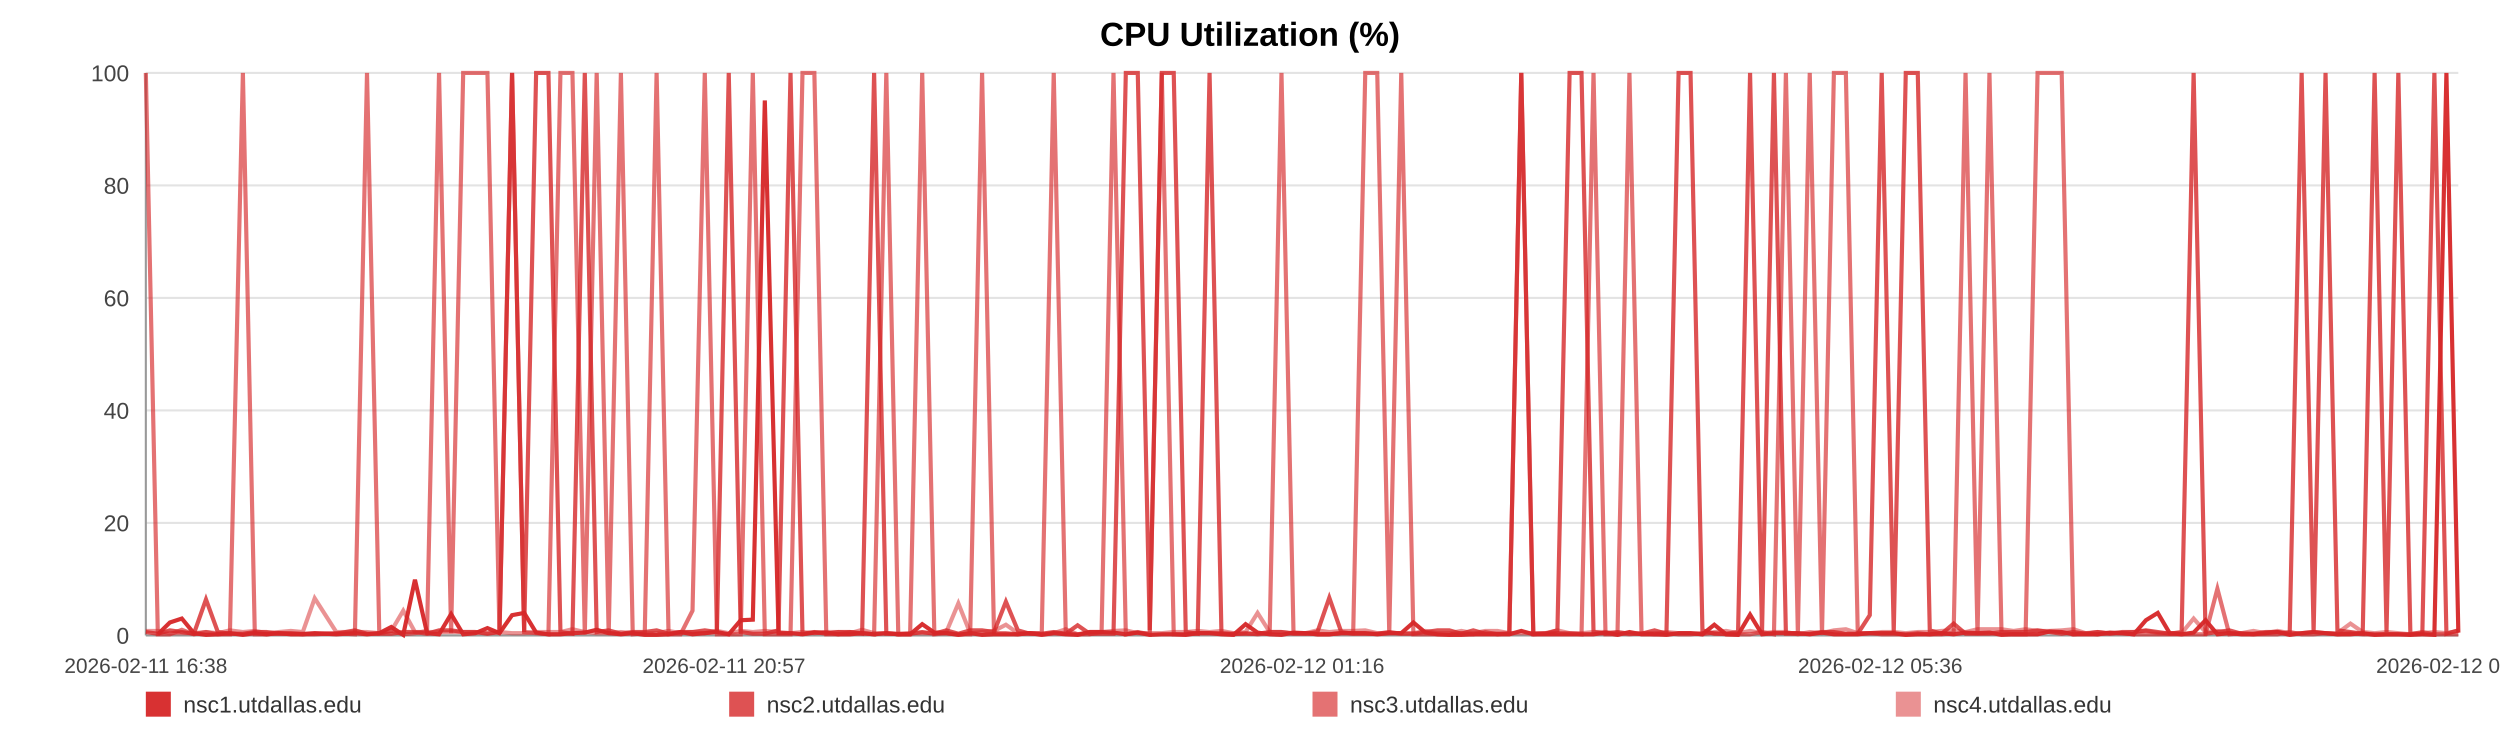
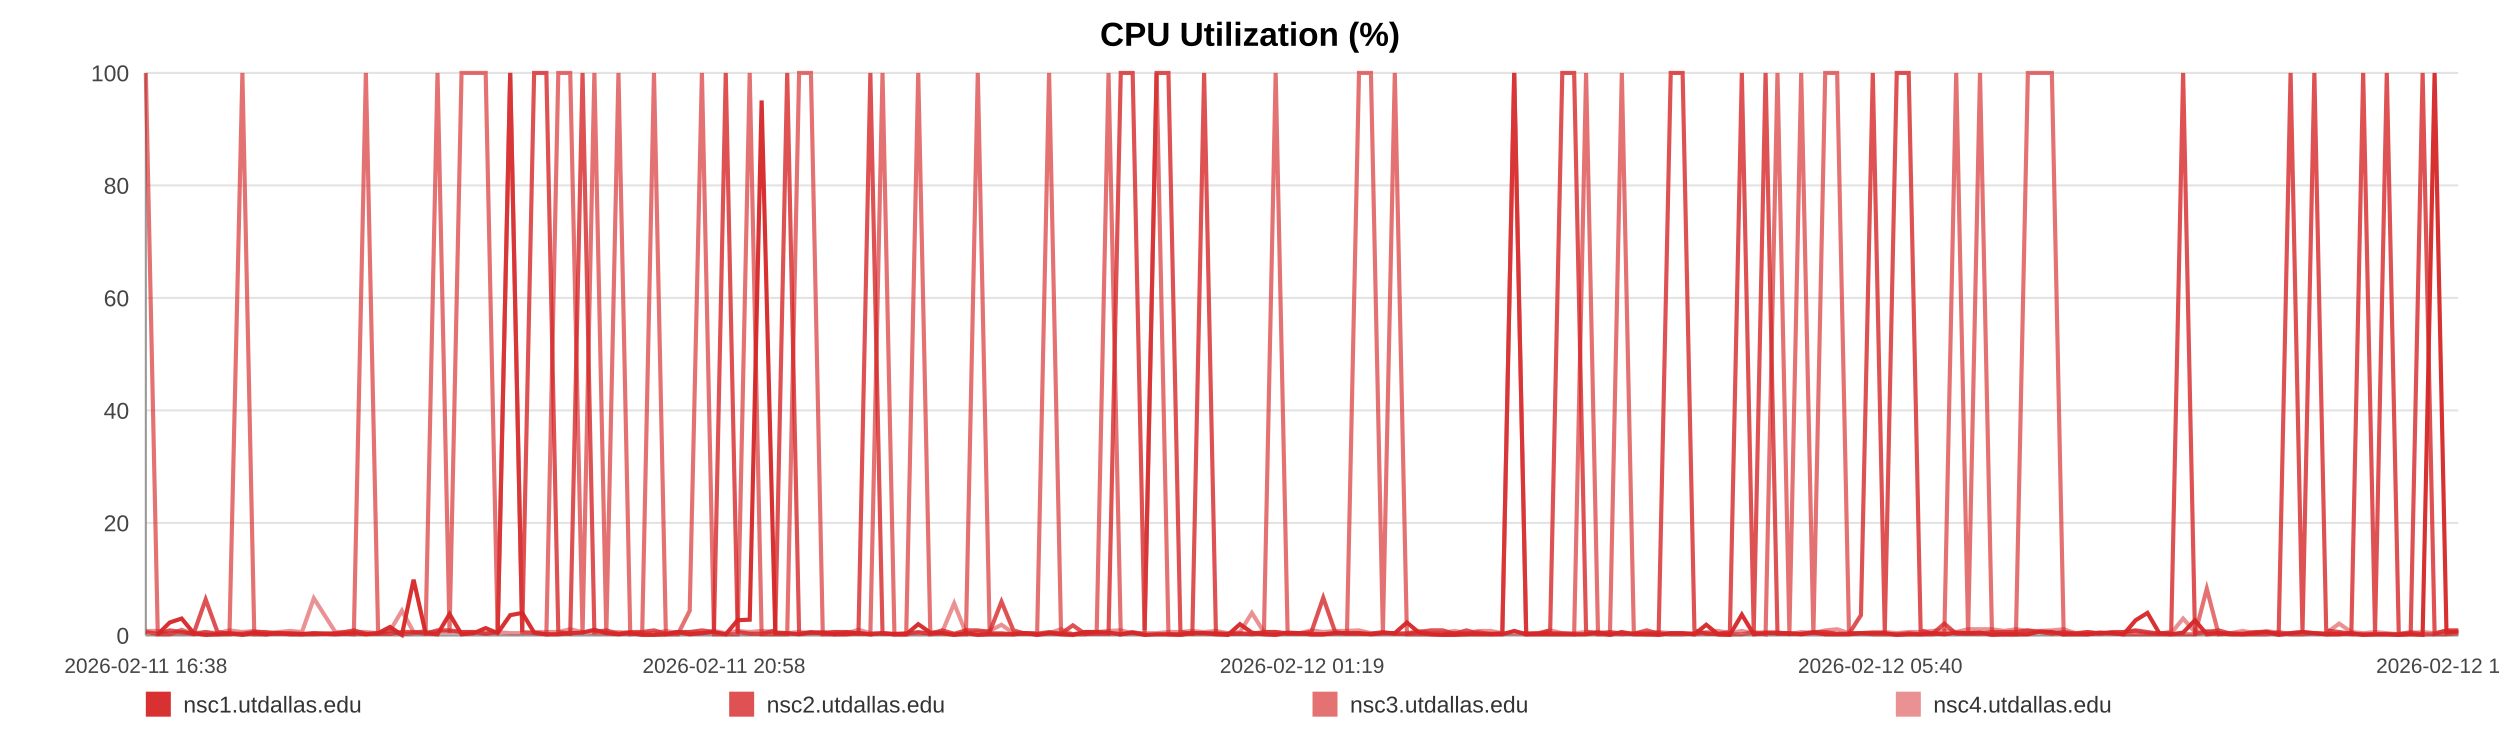
<svg xmlns="http://www.w3.org/2000/svg" width="1200" height="360" viewBox="0 0 1200 360" role="img" aria-label="CPU Utilization (%)">
  <rect width="100%" height="100%" fill="#ffffff" />
  <text x="600.0" y="22" text-anchor="middle" font-size="16" font-family="Arial, Helvetica, sans-serif" font-weight="bold">CPU Utilization (%)</text>
  <line x1="70" y1="35.00" x2="1180" y2="35.00" stroke="#e3e3e3" stroke-width="1" />
  <text x="62" y="39.00" text-anchor="end" font-size="11" fill="#444" font-family="Arial, Helvetica, sans-serif">100</text>
  <line x1="70" y1="89.00" x2="1180" y2="89.00" stroke="#e3e3e3" stroke-width="1" />
  <text x="62" y="93.00" text-anchor="end" font-size="11" fill="#444" font-family="Arial, Helvetica, sans-serif">80</text>
  <line x1="70" y1="143.00" x2="1180" y2="143.00" stroke="#e3e3e3" stroke-width="1" />
  <text x="62" y="147.00" text-anchor="end" font-size="11" fill="#444" font-family="Arial, Helvetica, sans-serif">60</text>
  <line x1="70" y1="197.00" x2="1180" y2="197.00" stroke="#e3e3e3" stroke-width="1" />
  <text x="62" y="201.00" text-anchor="end" font-size="11" fill="#444" font-family="Arial, Helvetica, sans-serif">40</text>
  <line x1="70" y1="251.00" x2="1180" y2="251.00" stroke="#e3e3e3" stroke-width="1" />
  <text x="62" y="255.00" text-anchor="end" font-size="11" fill="#444" font-family="Arial, Helvetica, sans-serif">20</text>
  <line x1="70" y1="305.00" x2="1180" y2="305.00" stroke="#e3e3e3" stroke-width="1" />
  <text x="62" y="309.00" text-anchor="end" font-size="11" fill="#444" font-family="Arial, Helvetica, sans-serif">0</text>
  <line x1="70" y1="35" x2="70" y2="305" stroke="#999" />
  <line x1="70" y1="305" x2="1180" y2="305" stroke="#999" />
  <text x="70.00" y="323" text-anchor="middle" font-size="10" fill="#444" font-family="Arial, Helvetica, sans-serif">2026-02-11 16:38</text>
-   <text x="347.50" y="323" text-anchor="middle" font-size="10" fill="#444" font-family="Arial, Helvetica, sans-serif">2026-02-11 20:57</text>
-   <text x="625.00" y="323" text-anchor="middle" font-size="10" fill="#444" font-family="Arial, Helvetica, sans-serif">2026-02-12 01:16</text>
-   <text x="902.50" y="323" text-anchor="middle" font-size="10" fill="#444" font-family="Arial, Helvetica, sans-serif">2026-02-12 05:36</text>
-   <text x="1180.00" y="323" text-anchor="middle" font-size="10" fill="#444" font-family="Arial, Helvetica, sans-serif">2026-02-12 09:55</text>
-   <polyline fill="none" stroke="#d62728" stroke-opacity="0.95" stroke-width="2" points="75.76,304.46 81.54,298.79 87.28,296.90 93.05,303.92 98.87,304.73 104.57,304.46 110.35,303.92 116.59,304.73 122.31,303.92 128.04,304.46 133.76,303.92 139.61,304.46 145.33,304.46 151.06,303.92 161.42,304.46 170.35,303.92 176.16,304.46 182.06,303.92 187.81,300.95 193.55,304.73 199.18,278.27 204.99,303.92 210.74,304.46 216.53,294.74 222.33,304.46 228.19,303.92 233.97,301.49 239.75,303.92 245.79,295.28 251.60,294.20 257.34,303.65 263.25,304.46 269.01,304.46 274.77,303.92 280.70,303.65 286.41,302.30 292.17,303.92 298.03,304.46 303.72,303.92 309.48,304.73 315.17,304.73 320.91,304.46 326.69,303.38 332.41,304.46 338.30,303.92 344.11,303.38 349.80,304.46 355.54,297.71 361.35,297.44 367.11,48.23 373.69,303.92 379.45,303.92 385.19,304.46 390.89,303.65 396.62,303.65 402.32,304.46 408.05,304.46 413.82,303.92 419.57,304.46 425.43,303.92 431.17,304.46 436.86,304.46 442.66,299.60 448.49,303.65 454.23,303.92 460.01,304.73 465.69,303.92 471.40,304.73 477.12,304.46 482.83,304.46 488.57,304.46 494.33,303.92 500.04,304.73 505.79,303.92 511.57,304.46 517.26,304.73 523.05,303.38 528.76,303.38 534.48,303.65 540.39,304.46 546.13,303.65 551.87,304.73 557.66,304.46 563.39,304.46 569.16,304.73 574.91,303.92 580.59,303.92 586.30,304.46 592.09,304.73 597.89,299.60 603.63,303.65 609.44,304.46 615.11,304.73 620.89,303.65 626.61,303.92 632.36,304.46 638.06,304.46 643.82,303.92 649.53,303.92 655.32,303.92 661.08,304.46 666.84,303.92 672.60,303.92 678.43,298.79 684.22,303.65 689.97,304.46 695.69,304.73 701.43,304.73 707.15,304.46 712.97,304.46 718.73,304.46 724.47,304.46 730.21,302.84 735.99,304.46 741.76,304.46 747.56,304.46 753.41,304.46 759.13,304.46 764.89,304.46 770.65,303.65 776.39,304.73 782.13,303.38 787.93,304.46 794.17,304.46 799.89,304.73 805.72,303.92 811.46,303.92 817.17,304.46 822.87,299.87 828.53,304.46 834.27,304.73 840.03,295.01 845.77,304.46 851.49,303.92 857.23,303.92 862.97,303.92 868.68,304.46 874.55,303.65 880.27,304.46 886.01,304.46 891.73,304.46 897.49,303.92 903.22,303.92 908.99,303.92 914.77,304.73 920.53,304.46 926.29,304.46 932.03,303.92 937.74,304.46 943.46,303.65 949.20,303.92 954.94,303.65 960.72,304.73 966.53,304.46 972.29,304.46 978.03,304.46 983.85,303.11 989.61,303.38 995.31,304.46 1001.09,304.46 1006.85,304.46 1012.70,303.65 1018.53,303.92 1024.25,304.46 1030.03,297.71 1035.73,294.20 1041.44,303.92 1047.18,304.46 1052.94,303.65 1058.66,297.71 1064.35,304.46 1070.08,303.92 1075.89,304.46 1081.65,304.46 1087.42,303.92 1093.17,303.38 1099.05,304.73 1104.79,303.92 1110.53,303.38 1116.26,303.92 1121.96,304.46 1128.22,304.46 1134.10,303.92 1139.81,304.73 1145.53,304.46 1151.20,304.46 1156.98,304.73 1162.72,304.46 1168.50,304.73 1174.28,35.00 1180.00,303.65" />
-   <polyline fill="none" stroke="#d62728" stroke-opacity="0.80" stroke-width="2" points="70.00,303.38 75.76,304.19 81.54,302.57 87.28,303.38 93.05,304.19 98.87,287.72 104.57,303.38 110.35,304.19 116.59,304.19 122.31,303.38 128.04,303.38 133.76,304.19 139.61,304.19 145.33,304.19 151.06,304.19 161.42,304.19 170.35,302.57 176.16,304.19 182.06,304.19 187.81,304.19 193.55,303.38 199.18,303.38 204.99,304.19 210.74,302.57 216.53,302.57 222.33,303.38 228.19,303.38 233.97,304.19 239.75,303.38 245.79,35.00 251.60,303.38 257.34,35.00 263.25,35.00 269.01,303.38 274.77,304.19 280.70,35.00 286.41,303.38 292.17,302.57 298.03,304.19 303.72,303.38 309.48,303.38 315.17,302.57 320.91,304.19 326.69,303.38 332.41,303.38 338.30,302.57 344.11,303.38 349.80,35.00 355.54,303.38 361.35,304.19 367.11,304.19 373.69,302.57 379.45,35.00 385.19,304.19 390.89,303.38 396.62,304.19 402.32,303.38 408.05,303.38 413.82,304.19 419.57,35.00 425.43,304.19 431.17,304.19 436.86,304.19 442.66,303.38 448.49,304.19 454.23,302.57 460.01,304.19 465.69,302.57 471.40,302.57 477.12,303.38 482.83,288.80 488.57,302.57 494.33,304.19 500.04,304.19 505.79,303.38 511.57,304.19 517.26,300.14 523.05,304.19 528.76,304.19 534.48,304.19 540.39,35.00 546.13,35.00 551.87,302.57 557.66,35.00 563.39,35.00 569.16,303.38 574.91,304.19 580.59,35.00 586.30,304.19 592.09,304.19 597.89,304.19 603.63,304.19 609.44,303.38 615.11,303.38 620.89,304.19 626.61,304.19 632.36,303.38 638.06,286.91 643.82,303.38 649.53,304.19 655.32,304.19 661.08,304.19 666.84,303.38 672.60,304.19 678.43,304.19 684.22,303.38 689.97,302.57 695.69,302.57 701.43,304.19 707.15,302.57 712.97,304.19 718.73,304.19 724.47,304.19 730.21,35.00 735.99,304.19 741.76,304.19 747.56,302.57 753.41,35.00 759.13,35.00 764.89,303.38 770.65,304.19 776.39,303.38 782.13,304.19 787.93,304.19 794.17,302.57 799.89,304.19 805.72,35.00 811.46,35.00 817.17,302.57 822.87,304.19 828.53,304.19 834.27,303.38 840.03,35.00 845.77,303.38 851.49,35.00 857.23,304.19 862.97,304.19 868.68,304.19 874.55,303.38 880.27,303.38 886.01,304.19 891.73,304.19 897.49,295.28 903.22,35.00 908.99,303.38 914.77,35.00 920.53,35.00 926.29,302.57 932.03,304.19 937.74,299.33 943.46,304.19 949.20,304.19 954.94,304.19 960.72,303.38 966.53,303.38 972.29,303.38 978.03,302.57 983.85,303.38 989.61,304.19 995.31,303.38 1001.09,304.19 1006.85,303.38 1012.70,304.19 1018.53,303.38 1024.25,303.38 1030.03,302.57 1035.73,303.38 1041.44,304.19 1047.18,303.38 1052.94,35.00 1058.66,304.19 1064.35,303.38 1070.08,302.57 1075.89,304.19 1081.65,304.19 1087.42,303.38 1093.17,303.38 1099.05,304.19 1104.79,35.00 1110.53,303.38 1116.26,35.00 1121.96,302.57 1128.22,303.38 1134.10,304.19 1139.81,35.00 1145.53,303.38 1151.20,35.00 1156.98,304.19 1162.72,304.19 1168.50,35.00 1174.28,304.19 1180.00,302.57" />
-   <polyline fill="none" stroke="#d62728" stroke-opacity="0.65" stroke-width="2" points="70.00,35.00 75.76,304.46 81.54,304.46 87.28,302.30 93.05,304.46 98.87,303.38 104.57,304.46 110.35,304.46 116.59,35.00 122.31,304.46 128.04,304.46 133.76,303.92 139.61,303.92 145.33,304.46 151.06,304.46 161.42,303.92 170.35,304.46 176.16,35.00 182.06,303.92 187.81,302.84 193.55,304.46 199.18,303.92 204.99,302.84 210.74,35.00 216.53,303.92 222.33,35.00 228.19,35.00 233.97,35.00 239.75,303.92 245.79,35.00 251.60,303.38 257.34,303.92 263.25,304.46 269.01,35.00 274.77,35.00 280.70,304.46 286.41,35.00 292.17,304.46 298.03,35.00 303.72,304.46 309.48,303.92 315.17,35.00 320.91,304.46 326.69,304.46 332.41,293.12 338.30,35.00 344.11,304.46 349.80,304.46 355.54,304.46 361.35,35.00 367.11,304.46 373.69,304.46 379.45,304.46 385.19,35.00 390.89,35.00 396.62,304.46 402.32,304.46 408.05,303.38 413.82,303.92 419.57,304.46 425.43,35.00 431.17,304.46 436.86,304.46 442.66,35.00 448.49,304.46 454.23,303.92 460.01,304.46 465.69,304.46 471.40,35.00 477.12,303.92 482.83,303.92 488.57,304.46 494.33,303.92 500.04,303.92 505.79,35.00 511.57,303.92 517.26,304.46 523.05,304.46 528.76,303.38 534.48,35.00 540.39,304.46 546.13,303.38 551.87,304.46 557.66,35.00 563.39,304.46 569.16,304.46 574.91,303.92 580.59,303.92 586.30,303.92 592.09,304.46 597.89,303.92 603.63,304.46 609.44,303.92 615.11,35.00 620.89,303.92 626.61,303.92 632.36,304.46 638.06,304.46 643.82,303.92 649.53,303.92 655.32,35.00 661.08,35.00 666.84,303.92 672.60,35.00 678.43,304.46 684.22,304.46 689.97,304.46 695.69,304.46 701.43,303.92 707.15,304.46 712.97,303.38 718.73,304.46 724.47,303.92 730.21,35.00 735.99,304.46 741.76,303.92 747.56,303.92 753.41,303.92 759.13,304.46 764.89,35.00 770.65,304.46 776.39,304.46 782.13,35.00 787.93,303.92 794.17,304.46 799.89,303.92 805.72,304.46 811.46,304.46 817.17,303.92 822.87,303.92 828.53,304.46 834.27,304.46 840.03,304.46 845.77,303.38 851.49,304.46 857.23,35.00 862.97,303.92 868.68,35.00 874.55,304.46 880.27,35.00 886.01,35.00 891.73,303.92 897.49,303.92 903.22,304.46 908.99,304.46 914.77,304.46 920.53,303.92 926.29,304.46 932.03,304.46 937.74,303.92 943.46,35.00 949.20,304.46 954.94,35.00 960.72,303.92 966.53,304.46 972.29,304.46 978.03,35.00 983.85,35.00 989.61,35.00 995.31,304.46 1001.09,303.92 1006.85,304.46 1012.70,303.92 1018.53,303.92 1024.25,304.46 1030.03,304.46 1035.73,304.46 1041.44,304.46 1047.18,304.46 1052.94,304.46 1058.66,304.46 1064.35,282.59 1070.08,304.46 1075.89,303.92 1081.65,304.46 1087.42,304.46 1093.17,304.46 1099.05,303.38 1104.79,304.46 1110.53,304.46 1116.26,303.92 1121.96,304.46 1128.22,303.92 1134.10,304.46 1139.81,304.46 1145.53,304.46 1151.20,304.46 1156.98,304.46 1162.72,303.38 1168.50,304.46 1174.28,304.46 1180.00,304.46" />
-   <polyline fill="none" stroke="#d62728" stroke-opacity="0.50" stroke-width="2" points="70.00,302.84 75.76,302.84 81.54,303.92 87.28,303.92 93.05,303.92 98.87,303.38 104.57,303.92 110.35,302.57 116.59,303.38 122.31,302.84 128.04,303.92 133.76,303.38 139.61,302.84 145.33,303.38 151.06,287.18 161.42,303.38 170.35,303.38 176.16,303.38 182.06,303.92 187.81,302.84 193.55,293.12 199.18,303.38 204.99,303.38 210.74,303.38 216.53,303.38 222.33,303.38 228.19,303.38 233.97,303.92 239.75,303.38 245.79,303.92 251.60,303.92 257.34,303.38 263.25,303.38 269.01,303.38 274.77,302.03 280.70,303.38 286.41,303.92 292.17,303.92 298.03,303.38 303.72,303.92 309.48,303.92 315.17,303.92 320.91,302.84 326.69,303.92 332.41,303.38 338.30,303.92 344.11,302.84 349.80,303.92 355.54,302.84 361.35,303.38 367.11,302.84 373.69,303.38 379.45,303.92 385.19,303.38 390.89,303.92 396.62,303.38 402.32,303.38 408.05,303.92 413.82,302.30 419.57,303.92 425.43,303.92 431.17,304.46 436.86,303.92 442.66,303.92 448.49,303.92 454.23,303.38 460.01,289.61 465.69,303.92 471.40,303.38 477.12,302.84 482.83,299.87 488.57,303.92 494.33,303.92 500.04,304.46 505.79,303.92 511.57,302.03 517.26,304.46 523.05,303.38 528.76,303.38 534.48,302.84 540.39,302.57 546.13,303.92 551.87,303.92 557.66,303.92 563.39,303.38 569.16,303.38 574.91,302.84 580.59,303.38 586.30,302.84 592.09,303.92 597.89,303.38 603.63,294.20 609.44,303.38 615.11,303.38 620.89,303.92 626.61,303.92 632.36,302.57 638.06,303.38 643.82,302.84 649.53,302.84 655.32,302.57 661.08,303.92 666.84,303.92 672.60,303.92 678.43,303.92 684.22,302.84 689.97,303.92 695.69,303.92 701.43,302.84 707.15,303.92 712.97,302.84 718.73,302.84 724.47,303.92 730.21,303.92 735.99,303.92 741.76,303.92 747.56,302.57 753.41,303.92 759.13,303.92 764.89,303.38 770.65,303.38 776.39,303.92 782.13,304.46 787.93,303.92 794.17,303.92 799.89,303.38 805.72,303.92 811.46,303.92 817.17,304.46 822.87,303.38 828.53,302.84 834.27,303.92 840.03,302.84 845.77,303.92 851.49,303.38 857.23,303.38 862.97,304.46 868.68,303.38 874.55,303.92 880.27,302.57 886.01,302.03 891.73,303.92 897.49,303.92 903.22,303.38 908.99,303.38 914.77,303.92 920.53,303.38 926.29,303.38 932.03,302.84 937.74,302.57 943.46,303.38 949.20,302.03 954.94,302.03 960.72,302.03 966.53,302.84 972.29,302.03 978.03,302.84 983.85,302.84 989.61,302.57 995.31,302.03 1001.09,303.92 1006.85,303.38 1012.70,303.92 1018.53,303.92 1024.25,303.38 1030.03,302.84 1035.73,303.92 1041.44,303.92 1047.18,303.92 1052.94,296.90 1058.66,303.38 1064.35,302.84 1070.08,303.92 1075.89,303.92 1081.65,302.84 1087.42,303.92 1093.17,302.84 1099.05,303.92 1104.79,303.92 1110.53,303.38 1116.26,303.92 1121.96,303.92 1128.22,299.33 1134.10,303.38 1139.81,303.92 1145.53,303.38 1151.20,303.92 1156.98,304.46 1162.72,303.92 1168.50,303.38 1174.28,303.92 1180.00,302.84" />
+   <text x="347.50" y="323" text-anchor="middle" font-size="10" fill="#444" font-family="Arial, Helvetica, sans-serif">2026-02-11 20:58</text>
+   <text x="625.00" y="323" text-anchor="middle" font-size="10" fill="#444" font-family="Arial, Helvetica, sans-serif">2026-02-12 01:19</text>
+   <text x="902.50" y="323" text-anchor="middle" font-size="10" fill="#444" font-family="Arial, Helvetica, sans-serif">2026-02-12 05:40</text>
+   <text x="1180.00" y="323" text-anchor="middle" font-size="10" fill="#444" font-family="Arial, Helvetica, sans-serif">2026-02-12 10:00</text>
+   <polyline fill="none" stroke="#d62728" stroke-opacity="0.95" stroke-width="2" points="75.73,304.46 81.48,298.79 87.19,296.90 92.94,303.92 98.72,304.73 104.40,304.46 110.14,303.92 116.35,304.73 122.05,303.92 127.74,304.46 133.43,303.92 139.25,304.46 144.95,304.46 150.64,303.92 160.95,304.46 169.84,303.92 175.62,304.46 181.49,303.92 187.20,300.95 192.91,304.73 198.52,278.27 204.30,303.92 210.01,304.46 215.78,294.74 221.54,304.46 227.38,303.92 233.13,301.49 238.88,303.92 244.89,295.28 250.67,294.20 256.38,303.65 262.26,304.46 267.98,304.46 273.71,303.92 279.62,303.65 285.30,302.30 291.03,303.92 296.86,304.46 302.52,303.92 308.25,304.73 313.91,304.73 319.62,304.46 325.37,303.38 331.06,304.46 336.92,303.92 342.70,303.38 348.36,304.46 354.07,297.71 359.86,297.44 365.58,48.23 372.13,303.92 377.86,303.92 383.57,304.46 389.25,303.65 394.94,303.65 400.62,304.46 406.31,304.46 412.06,303.92 417.77,304.46 423.61,303.92 429.32,304.46 434.98,304.46 440.75,299.60 446.55,303.65 452.26,303.92 458.01,304.73 463.66,303.92 469.34,304.73 475.03,304.46 480.71,304.46 486.42,304.46 492.15,303.92 497.83,304.73 503.56,303.92 509.31,304.46 514.97,304.73 520.73,303.38 526.41,303.38 532.10,303.65 537.97,304.46 543.68,303.65 549.40,304.73 555.16,304.46 560.86,304.46 566.60,304.73 572.32,303.92 577.97,303.92 583.65,304.46 589.42,304.73 595.18,299.60 600.89,303.65 606.68,304.46 612.32,304.73 618.06,303.65 623.76,303.92 629.47,304.46 635.15,304.46 640.88,303.92 646.55,303.92 652.32,303.92 658.05,304.46 663.78,303.92 669.51,303.92 675.31,298.79 681.07,303.65 686.78,304.46 692.48,304.73 698.19,304.73 703.89,304.46 709.67,304.46 715.40,304.46 721.11,304.46 726.82,302.84 732.57,304.46 738.32,304.46 744.08,304.46 749.90,304.46 755.59,304.46 761.32,304.46 767.05,303.65 772.77,304.73 778.48,303.38 784.24,304.46 790.45,304.46 796.15,304.73 801.95,303.92 807.66,303.92 813.33,304.46 819.01,299.87 824.63,304.46 830.35,304.73 836.08,295.01 841.79,304.46 847.48,303.92 853.19,303.92 858.91,303.92 864.58,304.46 870.42,303.65 876.11,304.46 881.83,304.46 887.52,304.46 893.25,303.92 898.94,303.92 904.69,303.92 910.44,304.73 916.17,304.46 921.90,304.46 927.61,303.92 933.29,304.46 938.98,303.65 944.69,303.92 950.40,303.65 956.15,304.73 961.93,304.46 967.66,304.46 973.38,304.46 979.16,303.11 984.89,303.38 990.57,304.46 996.31,304.46 1002.04,304.46 1007.86,303.65 1013.66,303.92 1019.36,304.46 1025.10,297.71 1030.78,294.20 1036.46,303.92 1042.17,304.46 1047.90,303.65 1053.59,297.71 1059.25,304.46 1064.94,303.92 1070.73,304.46 1076.46,304.46 1082.20,303.92 1087.92,303.38 1093.77,304.73 1099.48,303.92 1105.19,303.38 1110.89,303.92 1116.57,304.46 1122.79,304.46 1128.65,303.92 1134.32,304.73 1140.02,304.46 1145.66,304.46 1151.40,304.73 1157.12,304.46 1162.86,304.73 1168.61,35.00 1174.31,303.65 1180.00,303.11" />
+   <polyline fill="none" stroke="#d62728" stroke-opacity="0.80" stroke-width="2" points="70.00,303.38 75.73,304.19 81.48,302.57 87.19,303.38 92.94,304.19 98.72,287.72 104.40,303.38 110.14,304.19 116.35,304.19 122.05,303.38 127.74,303.38 133.43,304.19 139.25,304.19 144.95,304.19 150.64,304.19 160.95,304.19 169.84,302.57 175.62,304.19 181.49,304.19 187.20,304.19 192.91,303.38 198.52,303.38 204.30,304.19 210.01,302.57 215.78,302.57 221.54,303.38 227.38,303.38 233.13,304.19 238.88,303.38 244.89,35.00 250.67,303.38 256.38,35.00 262.26,35.00 267.98,303.38 273.71,304.19 279.62,35.00 285.30,303.38 291.03,302.57 296.86,304.19 302.52,303.38 308.25,303.38 313.91,302.57 319.62,304.19 325.37,303.38 331.06,303.38 336.92,302.57 342.70,303.38 348.36,35.00 354.07,303.38 359.86,304.19 365.58,304.19 372.13,302.57 377.86,35.00 383.57,304.19 389.25,303.38 394.94,304.19 400.62,303.38 406.31,303.38 412.06,304.19 417.77,35.00 423.61,304.19 429.32,304.19 434.98,304.19 440.75,303.38 446.55,304.19 452.26,302.57 458.01,304.19 463.66,302.57 469.34,302.57 475.03,303.38 480.71,288.80 486.42,302.57 492.15,304.19 497.83,304.19 503.56,303.38 509.31,304.19 514.97,300.14 520.73,304.19 526.41,304.19 532.10,304.19 537.97,35.00 543.68,35.00 549.40,302.57 555.16,35.00 560.86,35.00 566.60,303.38 572.32,304.19 577.97,35.00 583.65,304.19 589.42,304.19 595.18,304.19 600.89,304.19 606.68,303.38 612.32,303.38 618.06,304.19 623.76,304.19 629.47,303.38 635.15,286.91 640.88,303.38 646.55,304.19 652.32,304.19 658.05,304.19 663.78,303.38 669.51,304.19 675.31,304.19 681.07,303.38 686.78,302.57 692.48,302.57 698.19,304.19 703.89,302.57 709.67,304.19 715.40,304.19 721.11,304.19 726.82,35.00 732.57,304.19 738.32,304.19 744.08,302.57 749.90,35.00 755.59,35.00 761.32,303.38 767.05,304.19 772.77,303.38 778.48,304.19 784.24,304.19 790.45,302.57 796.15,304.19 801.95,35.00 807.66,35.00 813.33,302.57 819.01,304.19 824.63,304.19 830.35,303.38 836.08,35.00 841.79,303.38 847.48,35.00 853.19,304.19 858.91,304.19 864.58,304.19 870.42,303.38 876.11,303.38 881.83,304.19 887.52,304.19 893.25,295.28 898.94,35.00 904.69,303.38 910.44,35.00 916.17,35.00 921.90,302.57 927.61,304.19 933.29,299.33 938.98,304.19 944.69,304.19 950.40,304.19 956.15,303.38 961.93,303.38 967.66,303.38 973.38,302.57 979.16,303.38 984.89,304.19 990.57,303.38 996.31,304.19 1002.04,303.38 1007.86,304.19 1013.66,303.38 1019.36,303.38 1025.10,302.57 1030.78,303.38 1036.46,304.19 1042.17,303.38 1047.90,35.00 1053.59,304.19 1059.25,303.38 1064.94,302.57 1070.73,304.19 1076.46,304.19 1082.20,303.38 1087.92,303.38 1093.77,304.19 1099.48,35.00 1105.19,303.38 1110.89,35.00 1116.57,302.57 1122.79,303.38 1128.65,304.19 1134.32,35.00 1140.02,303.38 1145.66,35.00 1151.40,304.19 1157.12,304.19 1162.86,35.00 1168.61,304.19 1174.31,302.57 1180.00,302.57" />
+   <polyline fill="none" stroke="#d62728" stroke-opacity="0.65" stroke-width="2" points="70.00,35.00 75.73,304.46 81.48,304.46 87.19,302.30 92.94,304.46 98.72,303.38 104.40,304.46 110.14,304.46 116.35,35.00 122.05,304.46 127.74,304.46 133.43,303.92 139.25,303.92 144.95,304.46 150.64,304.46 160.95,303.92 169.84,304.46 175.62,35.00 181.49,303.92 187.20,302.84 192.91,304.46 198.52,303.92 204.30,302.84 210.01,35.00 215.78,303.92 221.54,35.00 227.38,35.00 233.13,35.00 238.88,303.92 244.89,35.00 250.67,303.38 256.38,303.92 262.26,304.46 267.98,35.00 273.71,35.00 279.62,304.46 285.30,35.00 291.03,304.46 296.86,35.00 302.52,304.46 308.25,303.92 313.91,35.00 319.62,304.46 325.37,304.46 331.06,293.12 336.92,35.00 342.70,304.46 348.36,304.46 354.07,304.46 359.86,35.00 365.58,304.46 372.13,304.46 377.86,304.46 383.57,35.00 389.25,35.00 394.94,304.46 400.62,304.46 406.31,303.38 412.06,303.92 417.77,304.46 423.61,35.00 429.32,304.46 434.98,304.46 440.75,35.00 446.55,304.46 452.26,303.92 458.01,304.46 463.66,304.46 469.34,35.00 475.03,303.92 480.71,303.92 486.42,304.46 492.15,303.92 497.83,303.92 503.56,35.00 509.31,303.92 514.97,304.46 520.73,304.46 526.41,303.38 532.10,35.00 537.97,304.46 543.68,303.38 549.40,304.46 555.16,35.00 560.86,304.46 566.60,304.46 572.32,303.92 577.97,303.92 583.65,303.92 589.42,304.46 595.18,303.92 600.89,304.46 606.68,303.92 612.32,35.00 618.06,303.92 623.76,303.92 629.47,304.46 635.15,304.46 640.88,303.92 646.55,303.92 652.32,35.00 658.05,35.00 663.78,303.92 669.51,35.00 675.31,304.46 681.07,304.46 686.78,304.46 692.48,304.46 698.19,303.92 703.89,304.46 709.67,303.38 715.40,304.46 721.11,303.92 726.82,35.00 732.57,304.46 738.32,303.92 744.08,303.92 749.90,303.92 755.59,304.46 761.32,35.00 767.05,304.46 772.77,304.46 778.48,35.00 784.24,303.92 790.45,304.46 796.15,303.92 801.95,304.46 807.66,304.46 813.33,303.92 819.01,303.92 824.63,304.46 830.35,304.46 836.08,304.46 841.79,303.38 847.48,304.46 853.19,35.00 858.91,303.92 864.58,35.00 870.42,304.46 876.11,35.00 881.83,35.00 887.52,303.92 893.25,303.92 898.94,304.46 904.69,304.46 910.44,304.46 916.17,303.92 921.90,304.46 927.61,304.46 933.29,303.92 938.98,35.00 944.69,304.46 950.40,35.00 956.15,303.92 961.93,304.46 967.66,304.46 973.38,35.00 979.16,35.00 984.89,35.00 990.57,304.46 996.31,303.92 1002.04,304.46 1007.86,303.92 1013.66,303.92 1019.36,304.46 1025.10,304.46 1030.78,304.46 1036.46,304.46 1042.17,304.46 1047.90,304.46 1053.59,304.46 1059.25,282.59 1064.94,304.46 1070.73,303.92 1076.46,304.46 1082.20,304.46 1087.92,304.46 1093.77,303.38 1099.48,304.46 1105.19,304.46 1110.89,303.92 1116.57,304.46 1122.79,303.92 1128.65,304.46 1134.32,304.46 1140.02,304.46 1145.66,304.46 1151.40,304.46 1157.12,303.38 1162.86,304.46 1168.61,304.46 1174.31,304.46 1180.00,303.92" />
+   <polyline fill="none" stroke="#d62728" stroke-opacity="0.50" stroke-width="2" points="70.00,302.84 75.73,302.84 81.48,303.92 87.19,303.92 92.94,303.92 98.72,303.38 104.40,303.92 110.14,302.57 116.35,303.38 122.05,302.84 127.74,303.92 133.43,303.38 139.25,302.84 144.95,303.38 150.64,287.18 160.95,303.38 169.84,303.38 175.62,303.38 181.49,303.92 187.20,302.84 192.91,293.12 198.52,303.38 204.30,303.38 210.01,303.38 215.78,303.38 221.54,303.38 227.38,303.38 233.13,303.92 238.88,303.38 244.89,303.92 250.67,303.92 256.38,303.38 262.26,303.38 267.98,303.38 273.71,302.03 279.62,303.38 285.30,303.92 291.03,303.92 296.86,303.38 302.52,303.92 308.25,303.92 313.91,303.92 319.62,302.84 325.37,303.92 331.06,303.38 336.92,303.92 342.70,302.84 348.36,303.92 354.07,302.84 359.86,303.38 365.58,302.84 372.13,303.38 377.86,303.92 383.57,303.38 389.25,303.92 394.94,303.38 400.62,303.38 406.31,303.92 412.06,302.30 417.77,303.92 423.61,303.92 429.32,304.46 434.98,303.92 440.75,303.92 446.55,303.92 452.26,303.38 458.01,289.61 463.66,303.92 469.34,303.38 475.03,302.84 480.71,299.87 486.42,303.92 492.15,303.92 497.83,304.46 503.56,303.92 509.31,302.03 514.97,304.46 520.73,303.38 526.41,303.38 532.10,302.84 537.97,302.57 543.68,303.92 549.40,303.92 555.16,303.92 560.86,303.38 566.60,303.38 572.32,302.84 577.97,303.38 583.65,302.84 589.42,303.92 595.18,303.38 600.89,294.20 606.68,303.38 612.32,303.38 618.06,303.92 623.76,303.92 629.47,302.57 635.15,303.38 640.88,302.84 646.55,302.84 652.32,302.57 658.05,303.92 663.78,303.92 669.51,303.92 675.31,303.92 681.07,302.84 686.78,303.92 692.48,303.92 698.19,302.84 703.89,303.92 709.67,302.84 715.40,302.84 721.11,303.92 726.82,303.92 732.57,303.92 738.32,303.92 744.08,302.57 749.90,303.92 755.59,303.92 761.32,303.38 767.05,303.38 772.77,303.92 778.48,304.46 784.24,303.92 790.45,303.92 796.15,303.38 801.95,303.92 807.66,303.92 813.33,304.46 819.01,303.38 824.63,302.84 830.35,303.92 836.08,302.84 841.79,303.92 847.48,303.38 853.19,303.38 858.91,304.46 864.58,303.38 870.42,303.92 876.11,302.57 881.83,302.03 887.52,303.92 893.25,303.92 898.94,303.38 904.69,303.38 910.44,303.92 916.17,303.38 921.90,303.38 927.61,302.84 933.29,302.57 938.98,303.38 944.69,302.03 950.40,302.03 956.15,302.03 961.93,302.84 967.66,302.03 973.38,302.84 979.16,302.84 984.89,302.57 990.57,302.03 996.31,303.92 1002.04,303.38 1007.86,303.92 1013.66,303.92 1019.36,303.38 1025.10,302.84 1030.78,303.92 1036.46,303.92 1042.17,303.92 1047.90,296.90 1053.59,303.38 1059.25,302.84 1064.94,303.92 1070.73,303.92 1076.46,302.84 1082.20,303.92 1087.92,302.84 1093.77,303.92 1099.48,303.92 1105.19,303.38 1110.89,303.92 1116.57,303.92 1122.79,299.33 1128.65,303.38 1134.32,303.92 1140.02,303.38 1145.66,303.92 1151.40,304.46 1157.12,303.92 1162.86,303.38 1168.61,303.92 1174.31,302.84 1180.00,303.38" />
  <rect x="70" y="332" width="12" height="12" fill="#d62728" fill-opacity="0.95" />
  <text x="88" y="342" font-size="11" fill="#333" font-family="Arial, Helvetica, sans-serif">nsc1.utdallas.edu</text>
  <rect x="350" y="332" width="12" height="12" fill="#d62728" fill-opacity="0.80" />
  <text x="368" y="342" font-size="11" fill="#333" font-family="Arial, Helvetica, sans-serif">nsc2.utdallas.edu</text>
  <rect x="630" y="332" width="12" height="12" fill="#d62728" fill-opacity="0.65" />
  <text x="648" y="342" font-size="11" fill="#333" font-family="Arial, Helvetica, sans-serif">nsc3.utdallas.edu</text>
  <rect x="910" y="332" width="12" height="12" fill="#d62728" fill-opacity="0.50" />
  <text x="928" y="342" font-size="11" fill="#333" font-family="Arial, Helvetica, sans-serif">nsc4.utdallas.edu</text>
</svg>
